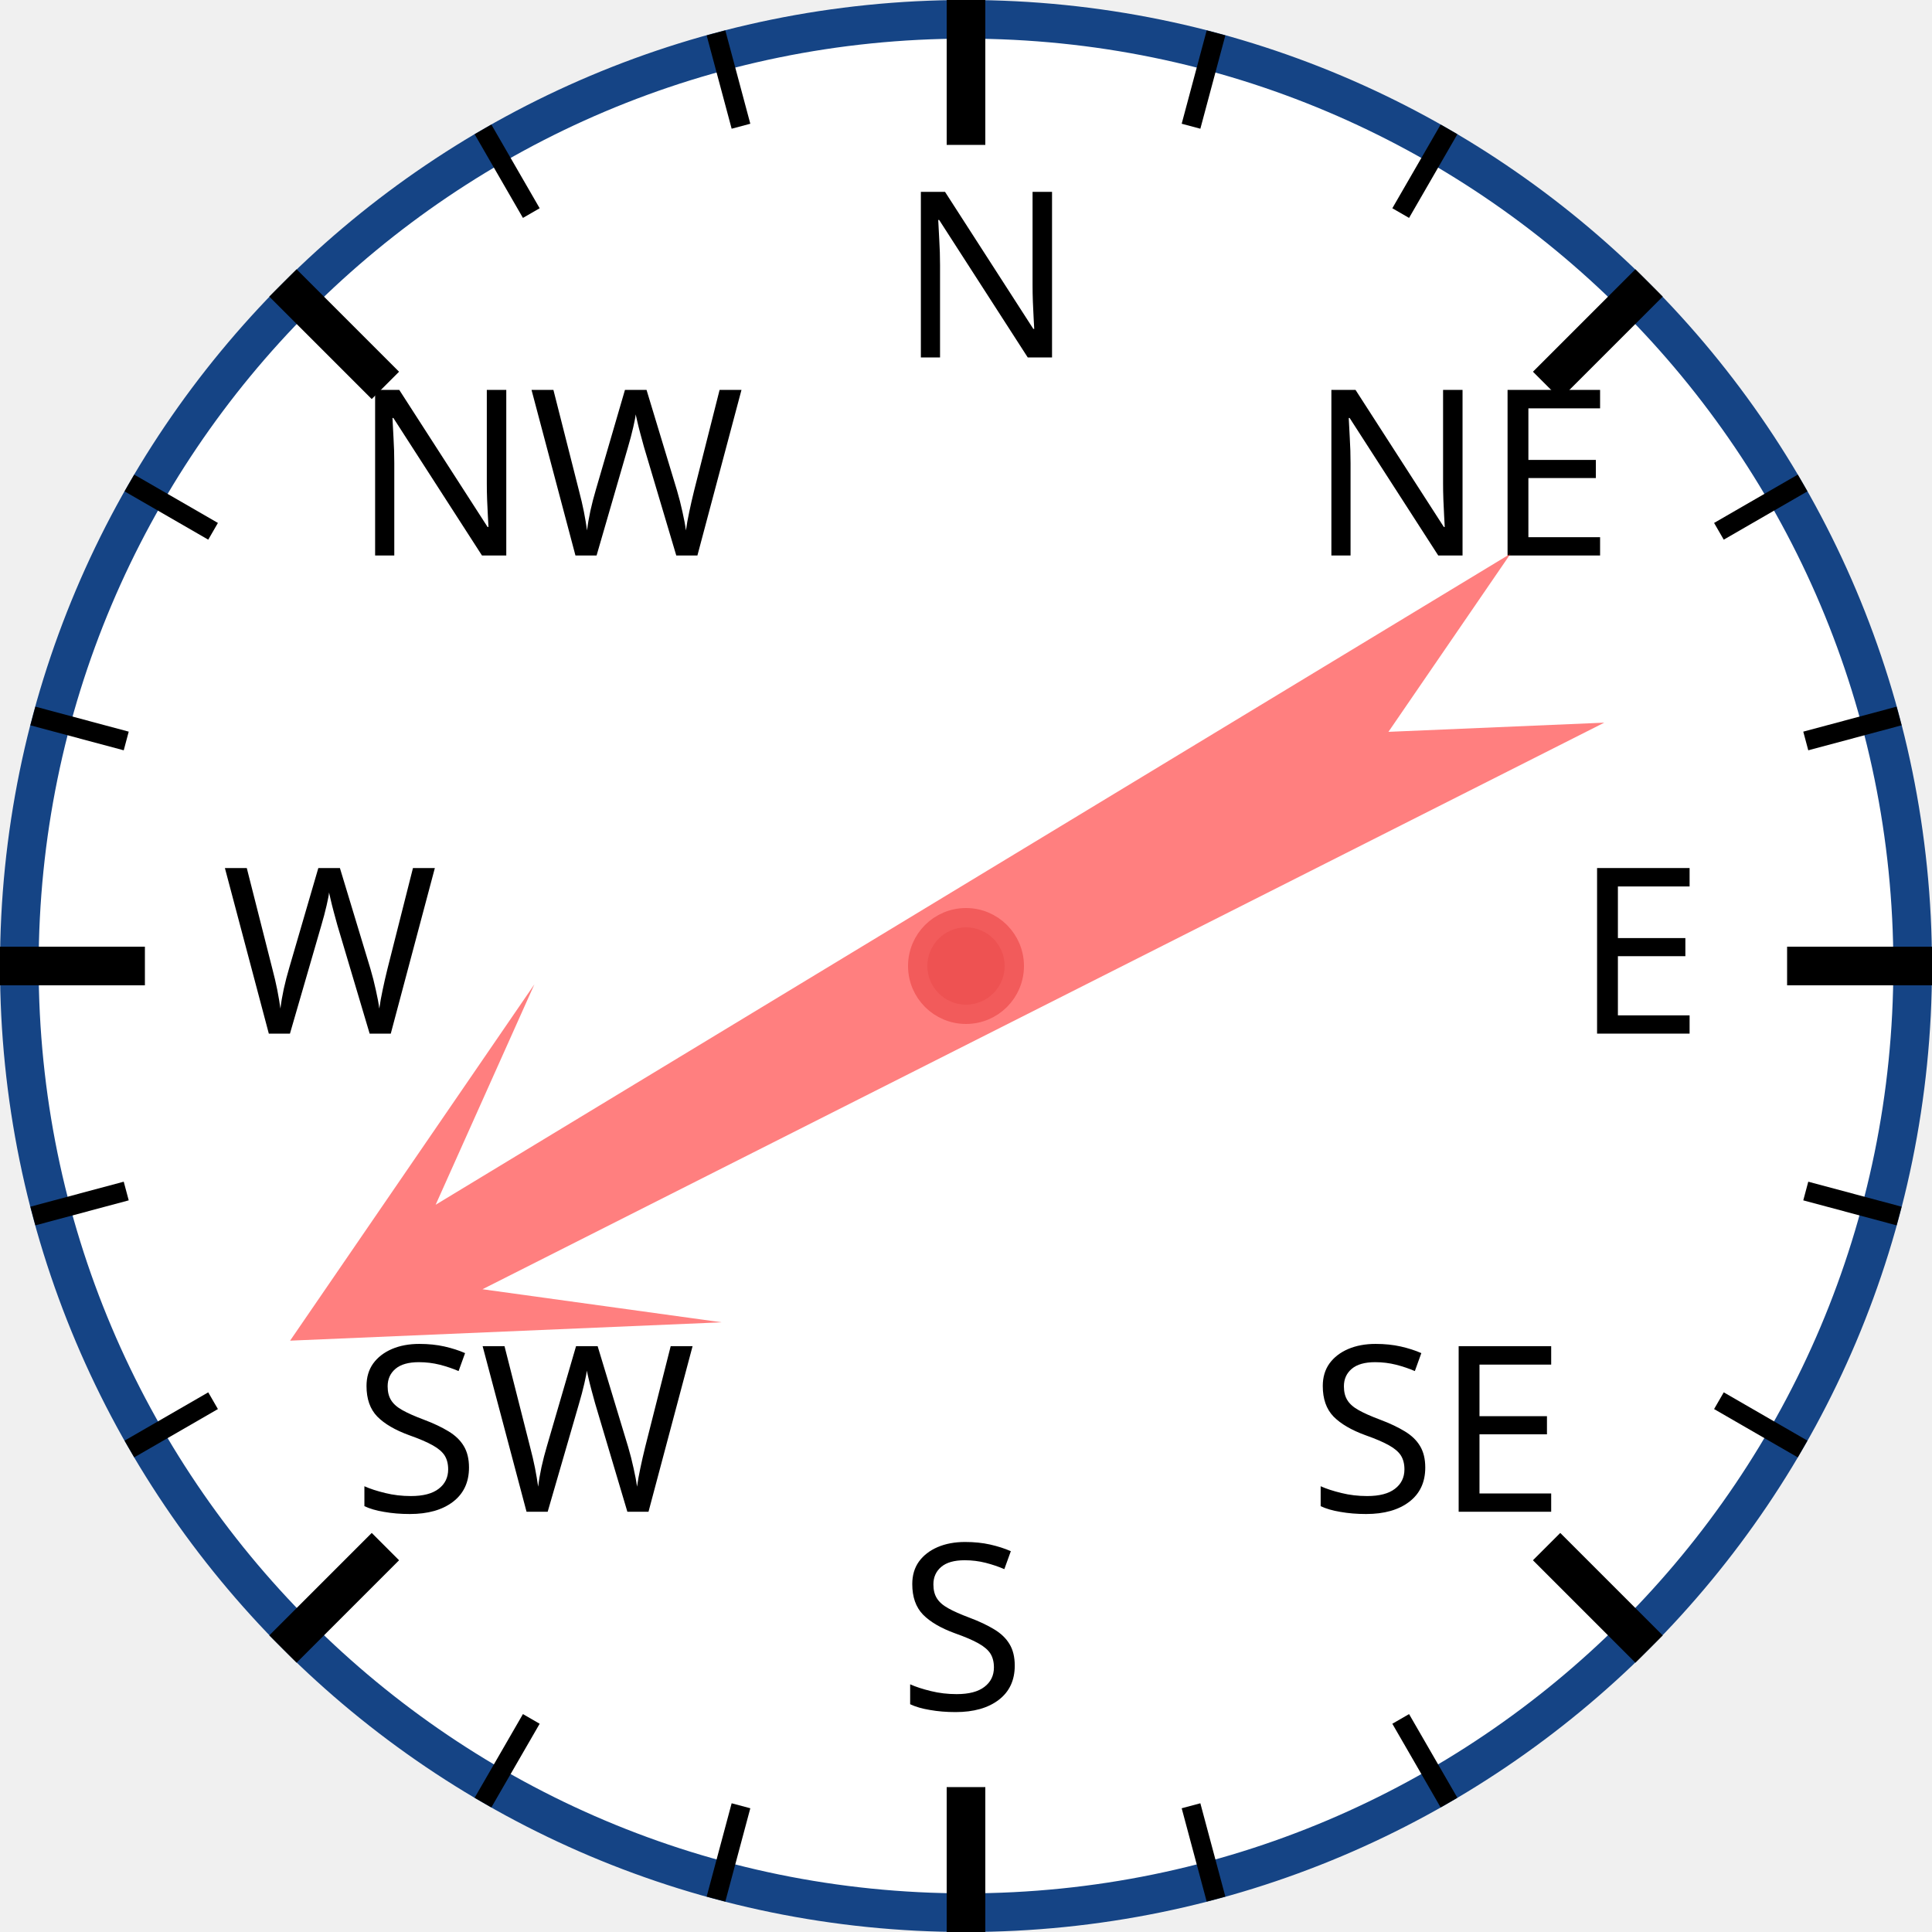
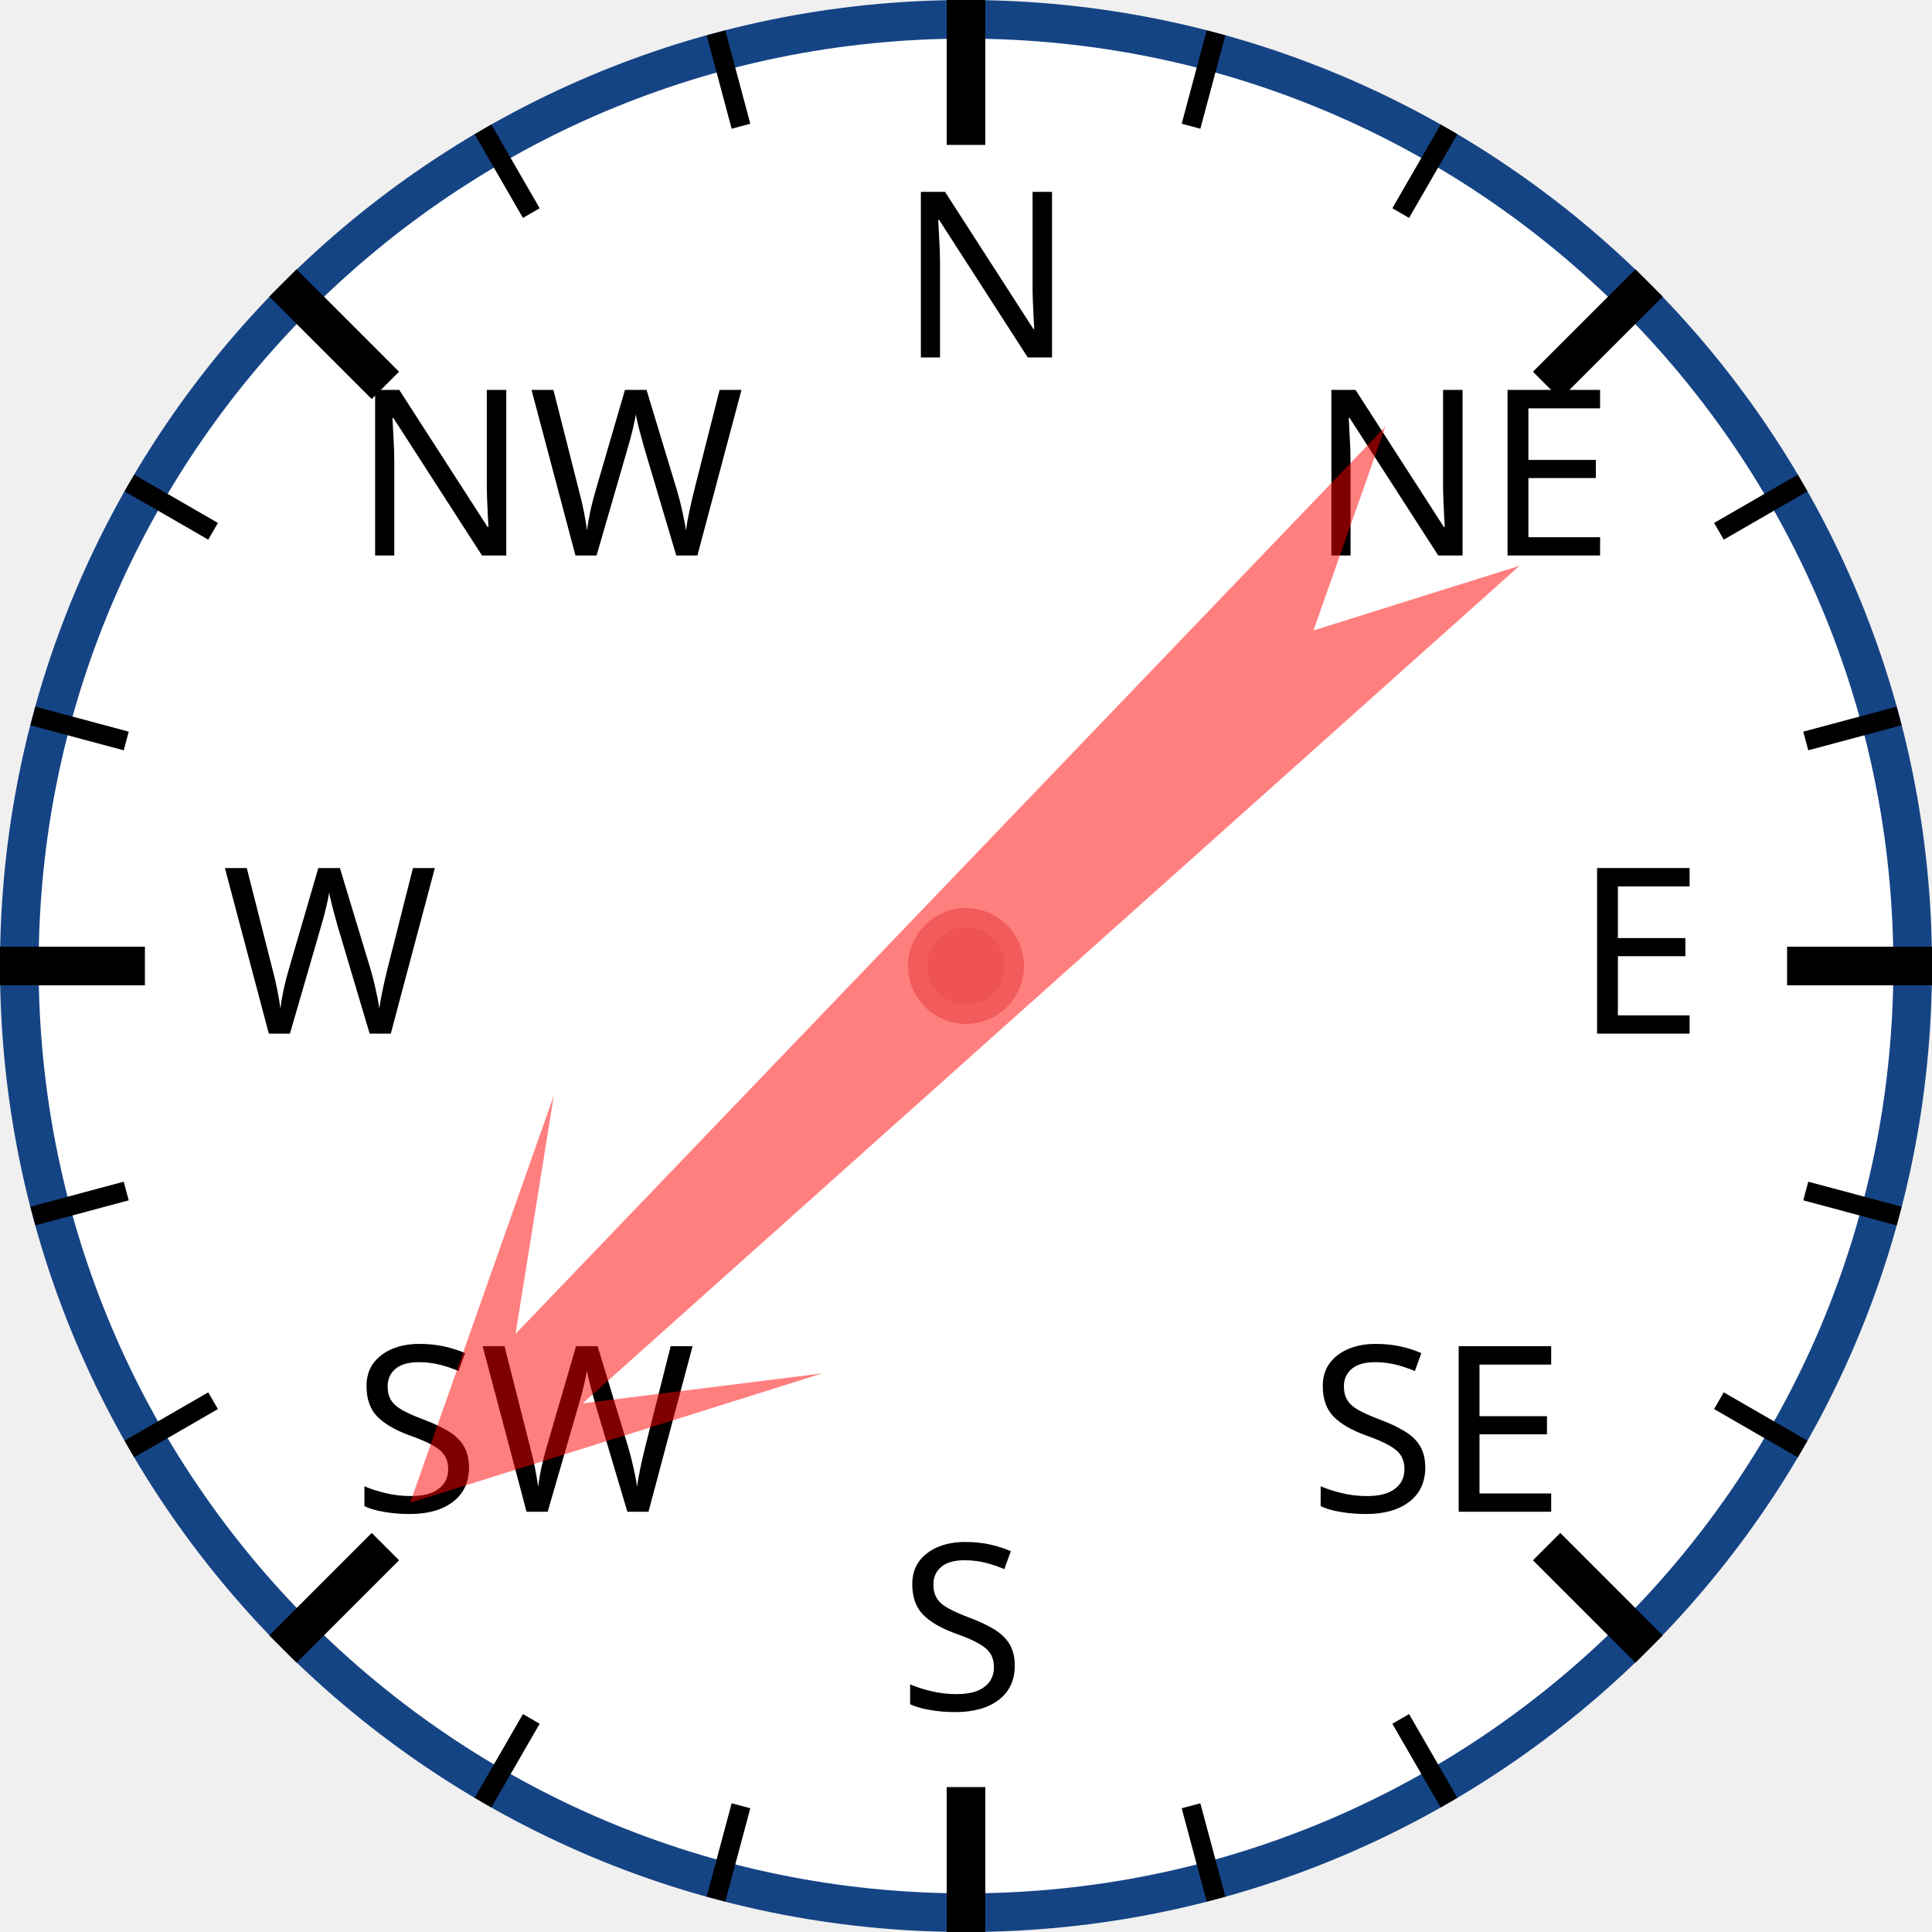
<svg xmlns="http://www.w3.org/2000/svg" width="120px" height="120px" viewBox="0 0 200 200">
  <circle cx="100" cy="100" r="98" style="fill: white; stroke: #154485; stroke-width: 4;" />
  <text x="93.0" y="37.0" style="font-family: sans-serif; font-size: 18pt;">N</text>
  <line x1="100.0" y1="0.0" x2="100.0" y2="15.0" style="stroke: black; stroke-width: 4;" />
  <line x1="74.118" y1="3.407" x2="76.706" y2="13.067" style="stroke: black; stroke-width: 2;" />
  <line x1="50" y1="13.397" x2="55" y2="22.058" style="stroke: black; stroke-width: 2;" />
  <text x="36.503" y="57.503" style="font-family: sans-serif; font-size: 18pt;">NW</text>
  <line x1="29.289" y1="29.289" x2="39.896" y2="39.896" style="stroke: black; stroke-width: 4;" />
  <line x1="13.397" y1="50" x2="22.058" y2="55" style="stroke: black; stroke-width: 2;" />
  <line x1="3.407" y1="74.118" x2="13.067" y2="76.706" style="stroke: black; stroke-width: 2;" />
  <text x="23.0" y="107.0" style="font-family: sans-serif; font-size: 18pt;">W</text>
  <line x1="0.0" y1="100.0" x2="15.0" y2="100.0" style="stroke: black; stroke-width: 4;" />
  <line x1="3.407" y1="125.882" x2="13.067" y2="123.294" style="stroke: black; stroke-width: 2;" />
  <line x1="13.397" y1="150" x2="22.058" y2="145" style="stroke: black; stroke-width: 2;" />
  <text x="36.503" y="156.497" style="font-family: sans-serif; font-size: 18pt;">SW</text>
  <line x1="29.289" y1="170.711" x2="39.896" y2="160.104" style="stroke: black; stroke-width: 4;" />
  <line x1="50" y1="186.603" x2="55" y2="177.942" style="stroke: black; stroke-width: 2;" />
  <line x1="74.118" y1="196.593" x2="76.706" y2="186.933" style="stroke: black; stroke-width: 2;" />
  <text x="93" y="177.0" style="font-family: sans-serif; font-size: 18pt;">S</text>
  <line x1="100" y1="200.0" x2="100" y2="185.0" style="stroke: black; stroke-width: 4;" />
  <line x1="125.882" y1="196.593" x2="123.294" y2="186.933" style="stroke: black; stroke-width: 2;" />
  <line x1="150.0" y1="186.603" x2="145.0" y2="177.942" style="stroke: black; stroke-width: 2;" />
  <text x="135.497" y="156.497" style="font-family: sans-serif; font-size: 18pt;">SE</text>
  <line x1="170.711" y1="170.711" x2="160.104" y2="160.104" style="stroke: black; stroke-width: 4;" />
  <line x1="186.603" y1="150" x2="177.942" y2="145" style="stroke: black; stroke-width: 2;" />
  <line x1="196.593" y1="125.882" x2="186.933" y2="123.294" style="stroke: black; stroke-width: 2;" />
  <text x="163.0" y="107" style="font-family: sans-serif; font-size: 18pt;">E</text>
  <line x1="200.0" y1="100" x2="185.0" y2="100" style="stroke: black; stroke-width: 4;" />
  <line x1="196.593" y1="74.118" x2="186.933" y2="76.706" style="stroke: black; stroke-width: 2;" />
  <line x1="186.603" y1="50" x2="177.942" y2="55" style="stroke: black; stroke-width: 2;" />
  <text x="135.497" y="57.503" style="font-family: sans-serif; font-size: 18pt;">NE</text>
  <line x1="170.711" y1="29.289" x2="160.104" y2="39.896" style="stroke: black; stroke-width: 4;" />
  <line x1="150" y1="13.397" x2="145" y2="22.058" style="stroke: black; stroke-width: 2;" />
  <line x1="125.882" y1="3.407" x2="123.294" y2="13.067" style="stroke: black; stroke-width: 2;" />
-   <polygon points="100 20 120 60 105 40 110 170 100 150 90 170 95 40 80 60" style="fill: red; fill-opacity: 0.5;" transform="rotate(241,100,100)" />
+   <polygon points="100 20 120 60 105 40 110 170 100 150 90 170 95 40 80 60" style="fill: red; fill-opacity: 0.5;" transform="rotate(226,100,100)" />
  <circle cx="100" cy="100" r="5" style="fill: #EE5252; stroke: #F25B5B; stroke-width: 2;" />
</svg>
